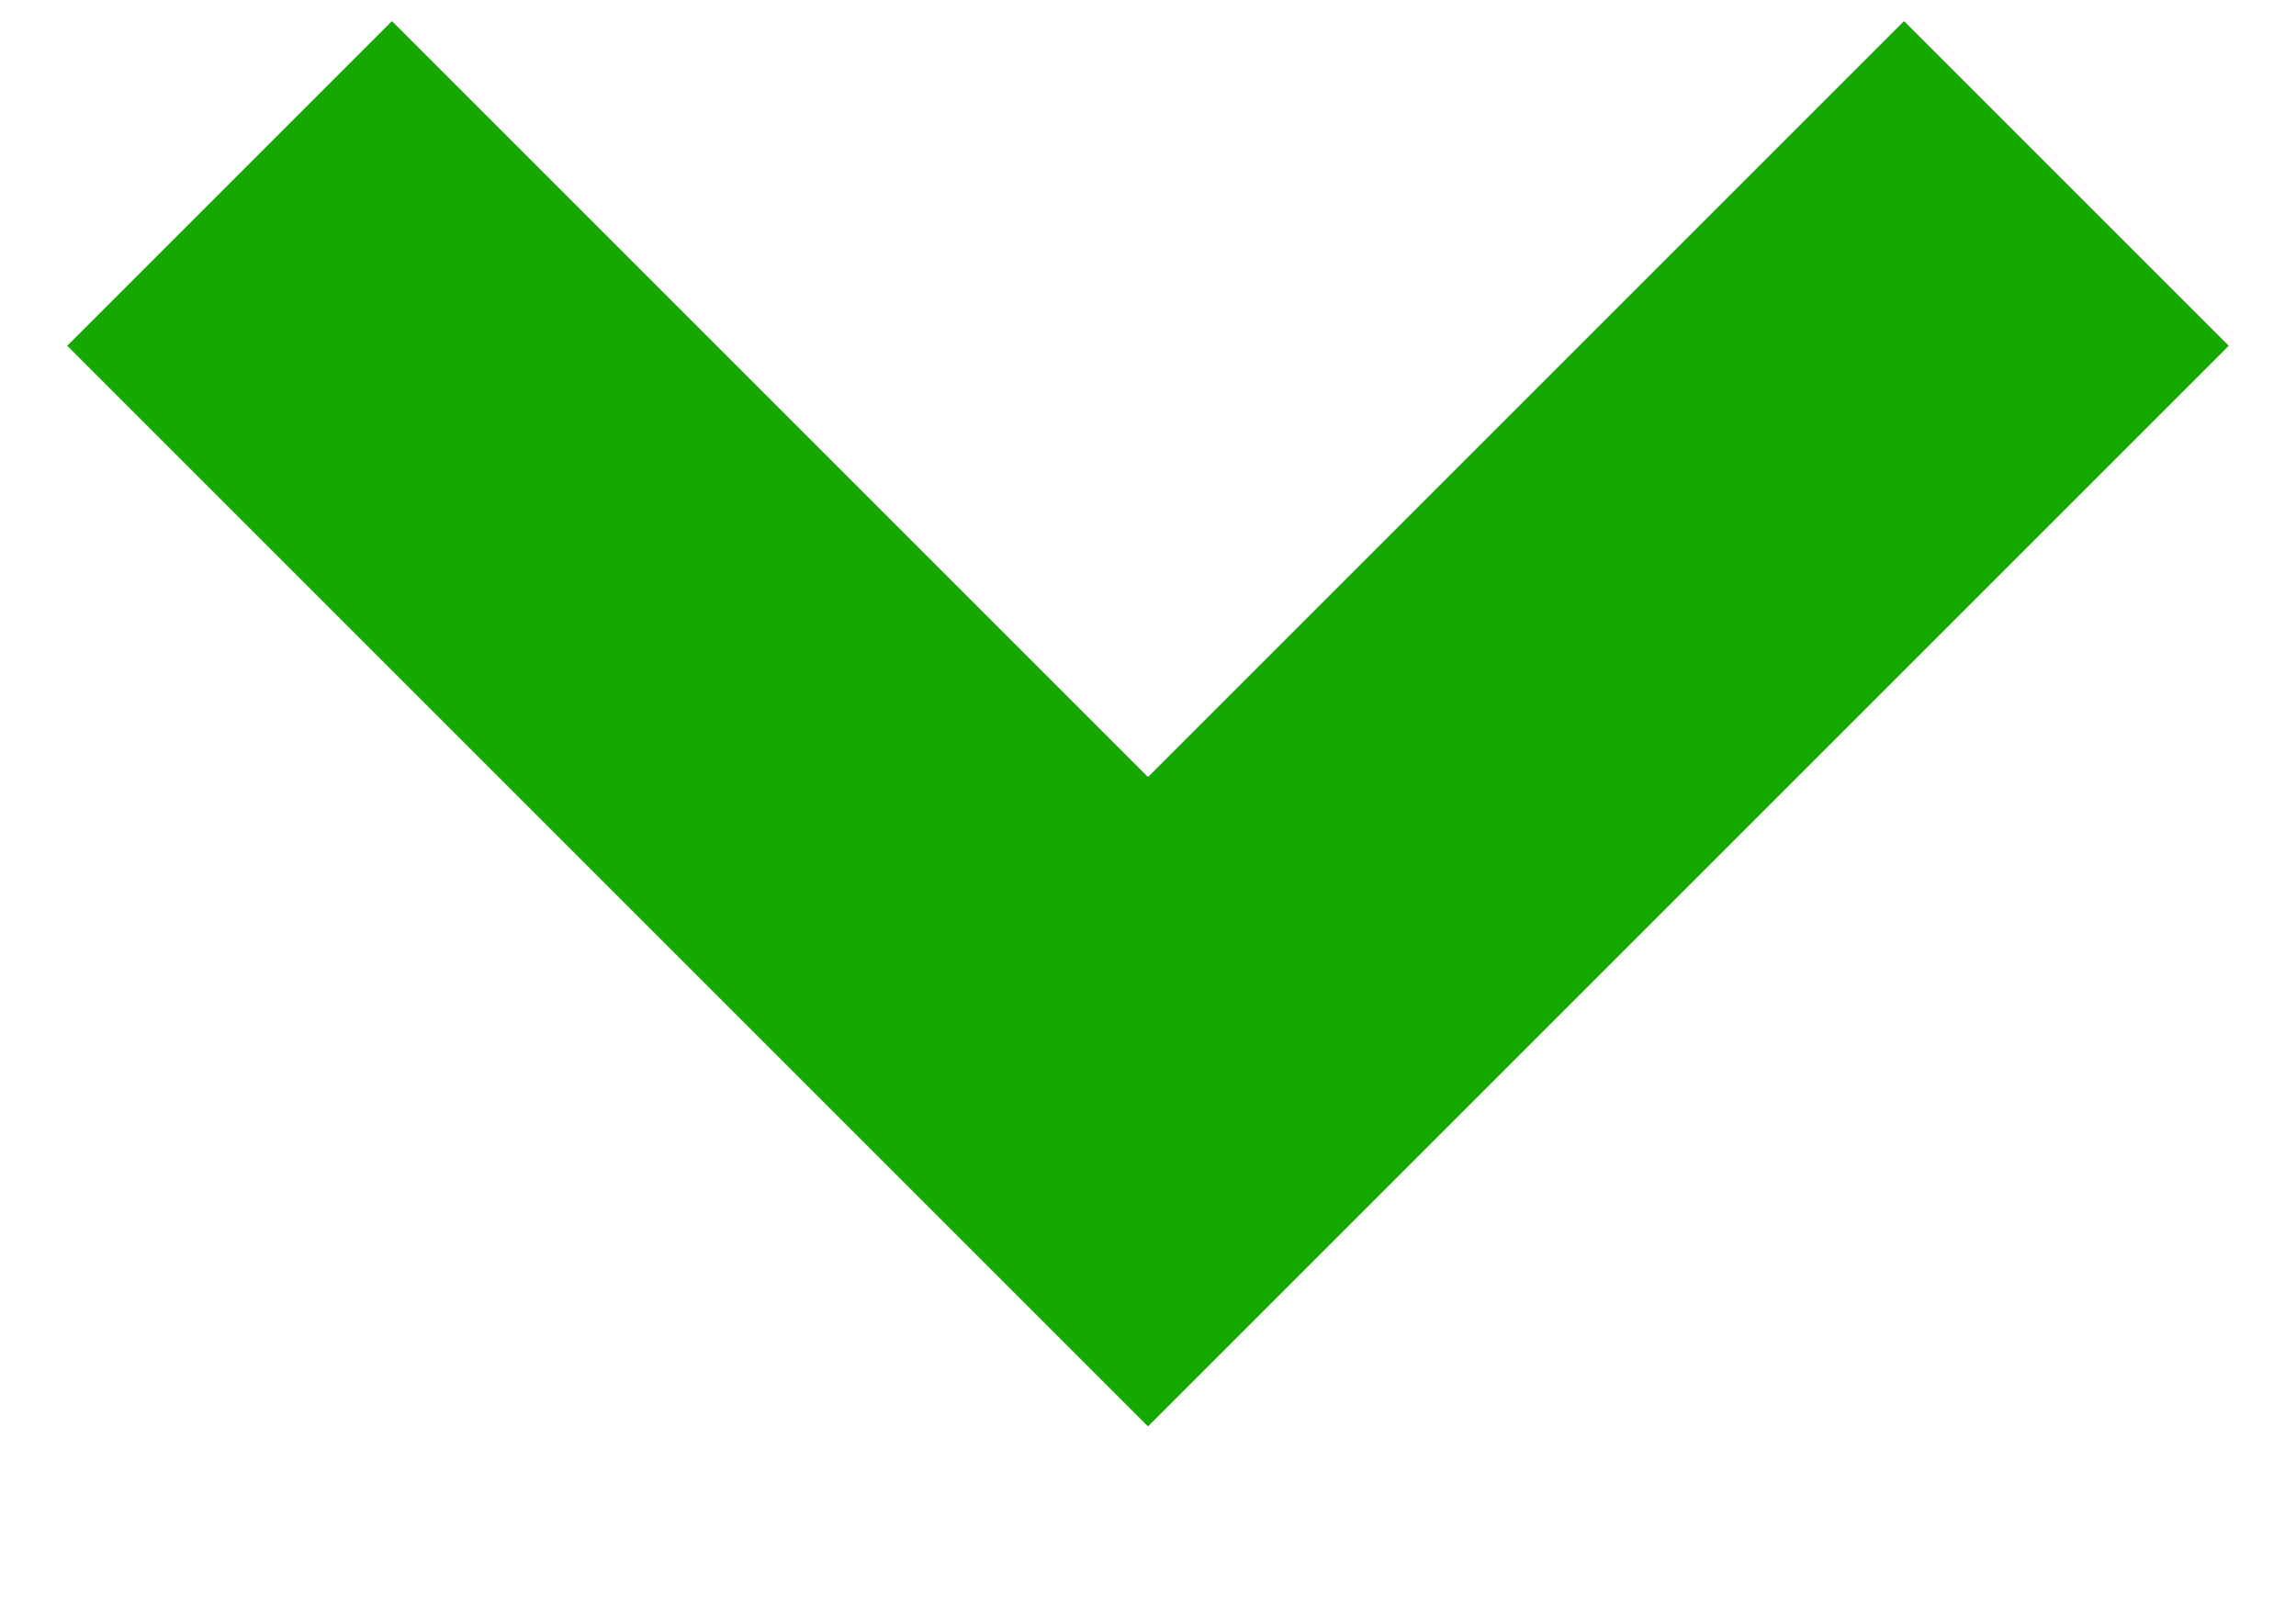
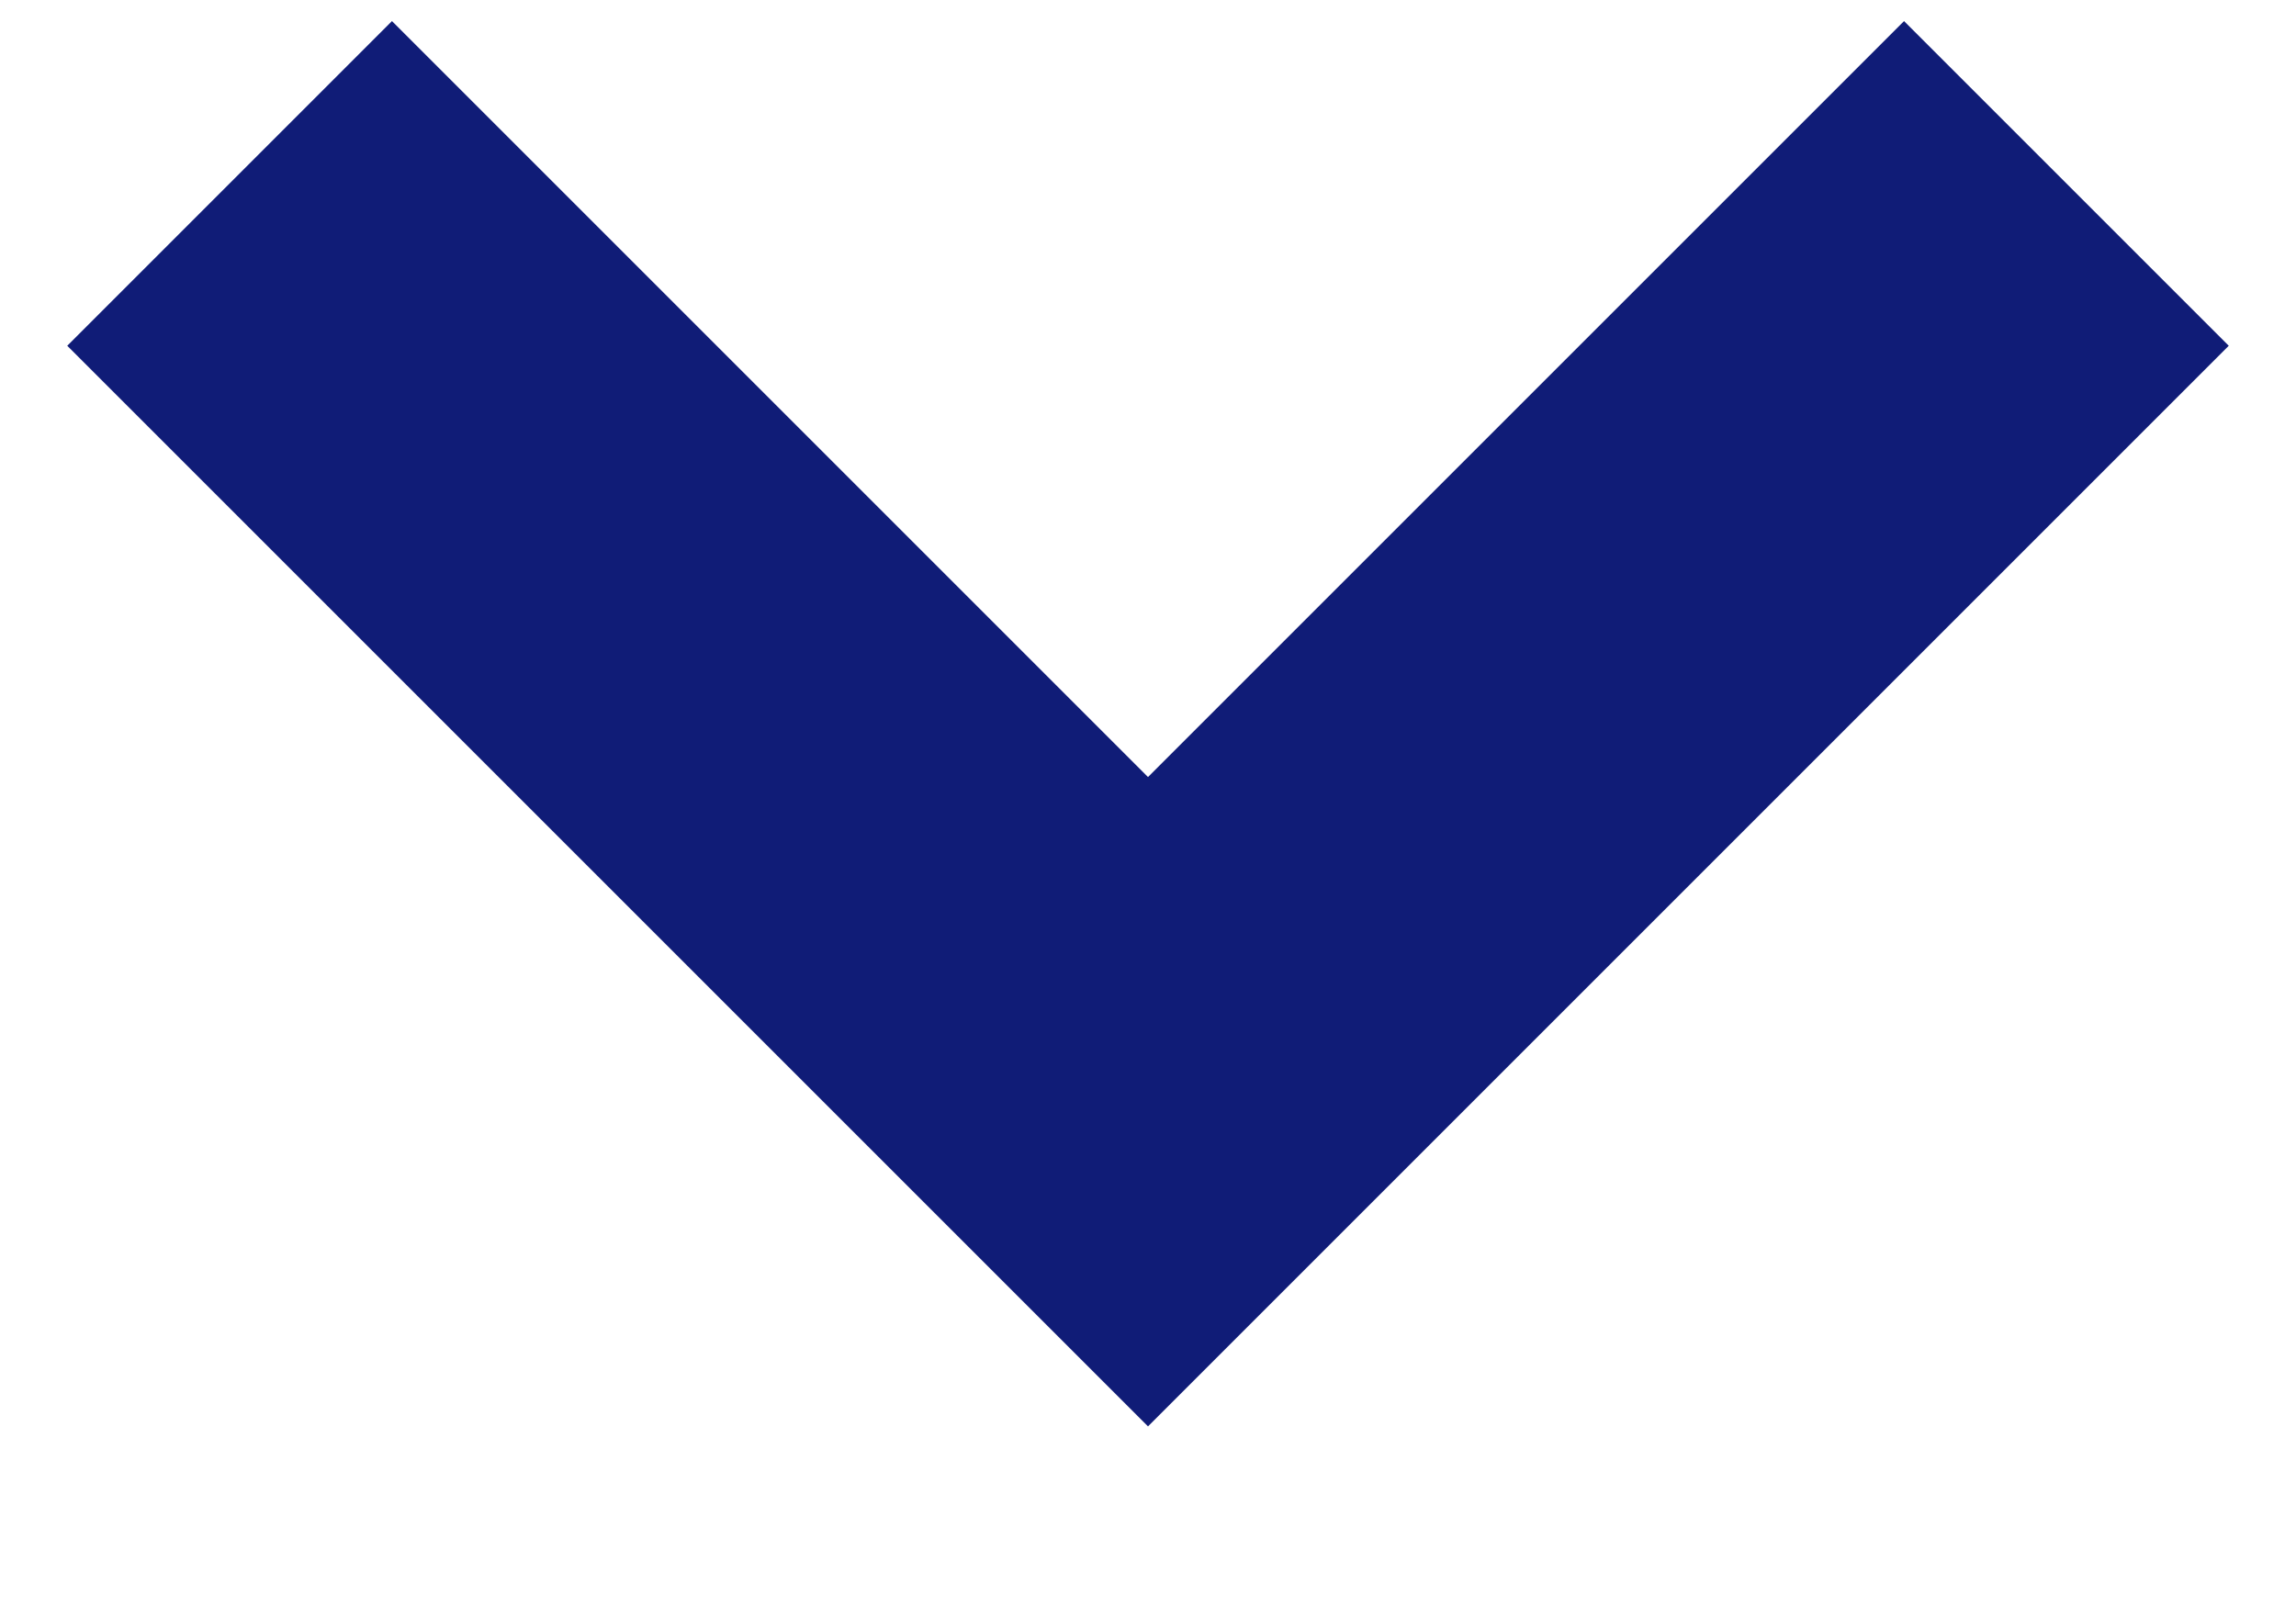
<svg xmlns="http://www.w3.org/2000/svg" width="10" height="7">
-   <path d="M1 .799l4 4 4-4" stroke="#14a800" stroke-width="2" fill="none" fill-rule="evenodd" />
+   <path d="M1 .799l4 4 4-4" stroke="#101c77" stroke-width="2" fill="none" fill-rule="evenodd" />
</svg>
